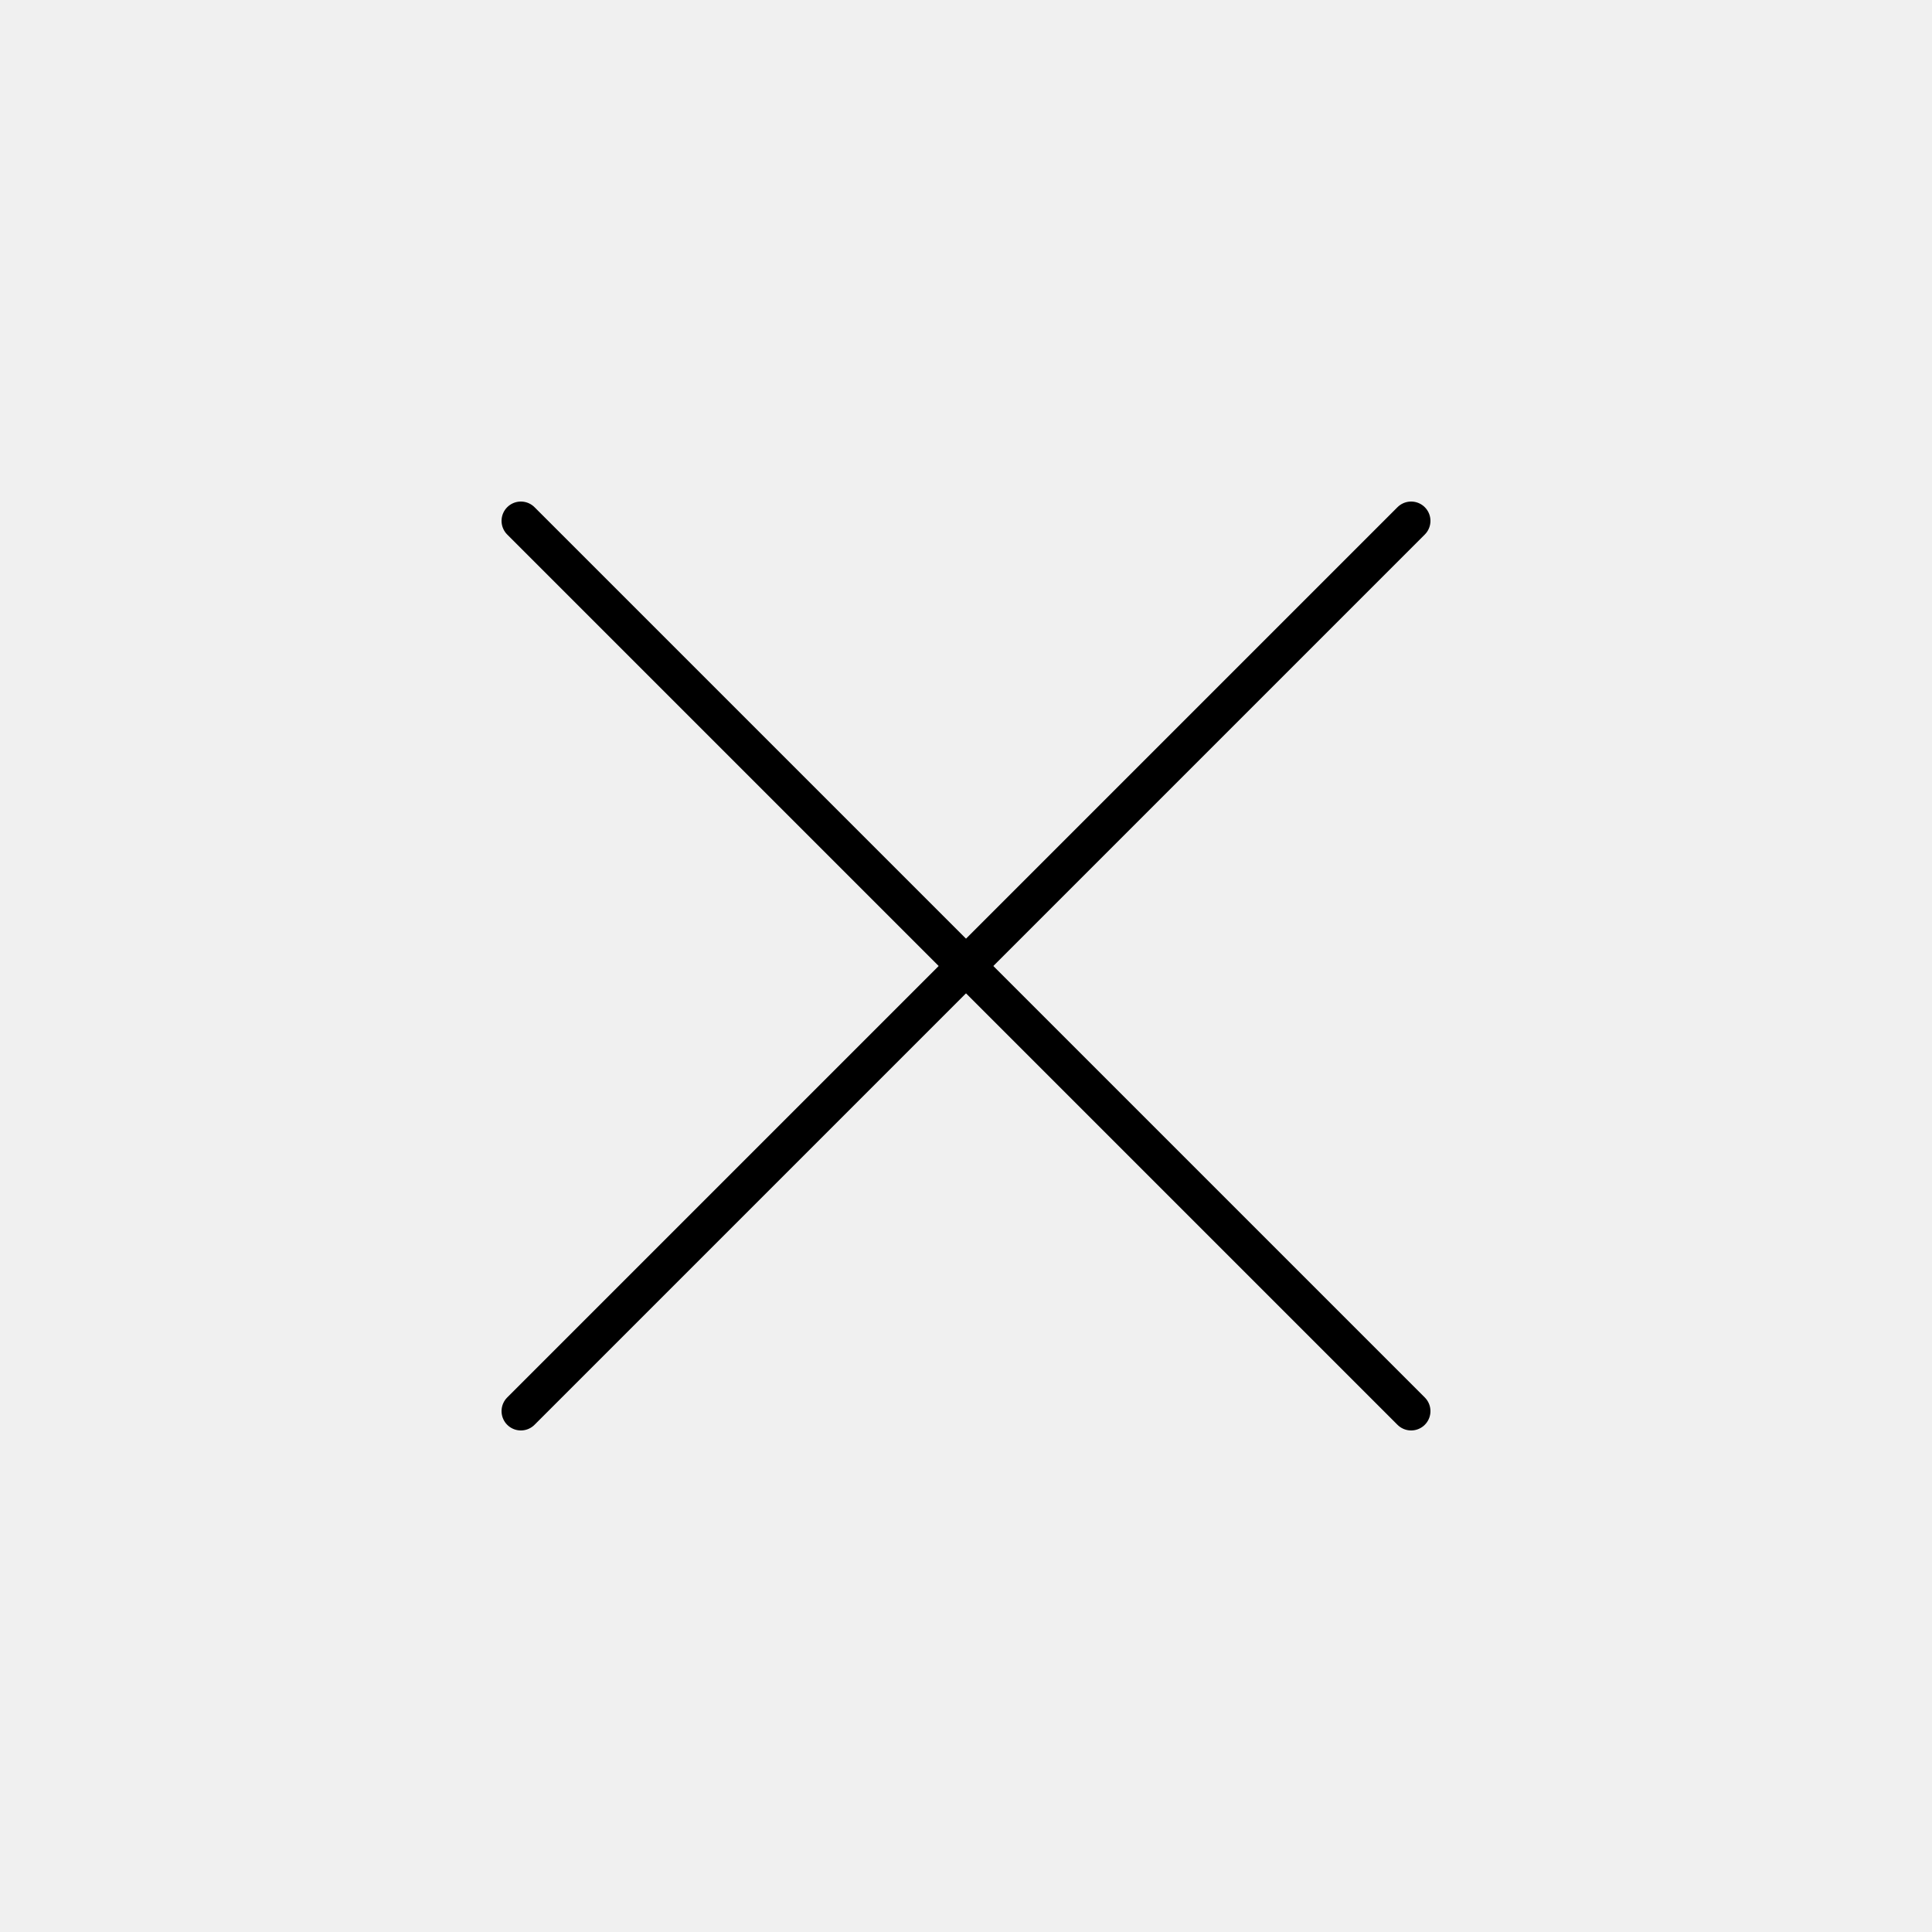
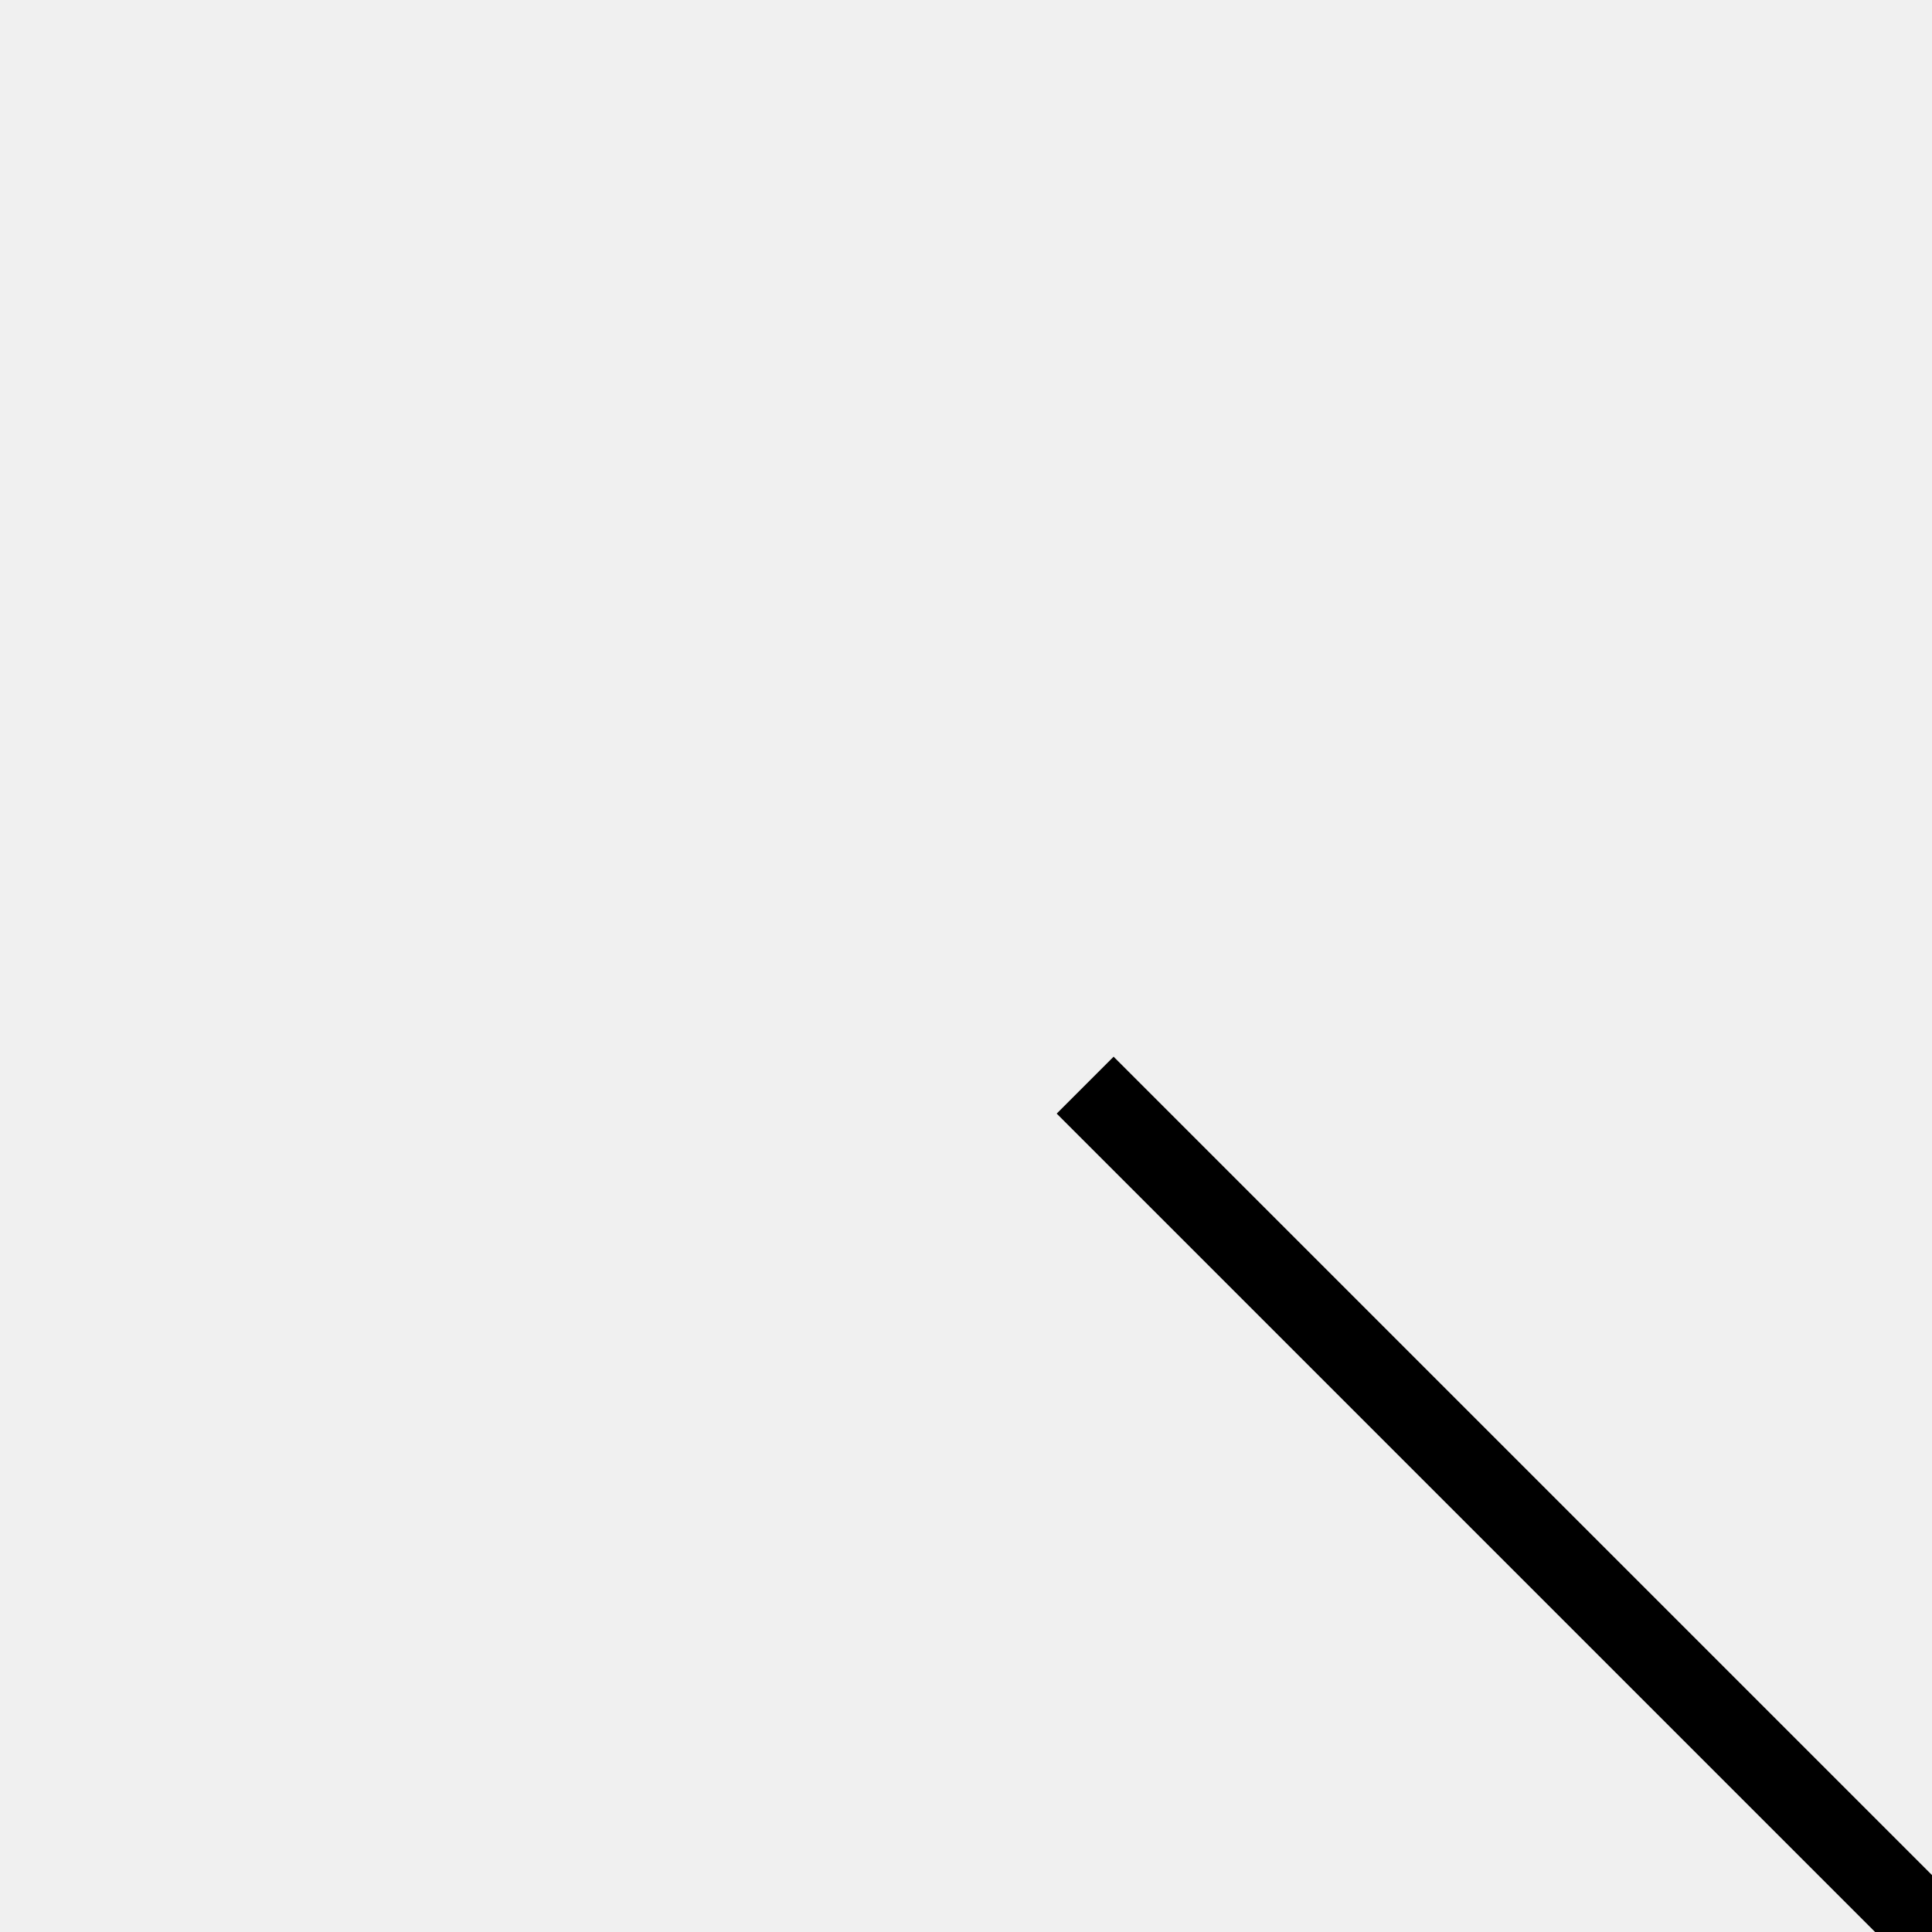
- <svg xmlns="http://www.w3.org/2000/svg" width="50" height="50" viewBox="0 0 50 50" fill="none">
-   <path fill-rule="evenodd" clip-rule="evenodd" d="M0 0H50V50H0V0Z" fill="white" fill-opacity="0.01" />
-   <path d="M13.48 36.52L36.52 13.48" stroke="black" stroke-linecap="round" />
-   <path d="M36.52 36.52L13.48 13.48" stroke="black" stroke-linecap="round" />
+ <svg width="24" height="24" viewBox="0 0 24 24" fill="none">
+   <path d="M13.48 36.52l23.04-23.04M36.52 36.52L13.48 13.48" stroke="#000" strokeLinecap="round" />
</svg>
